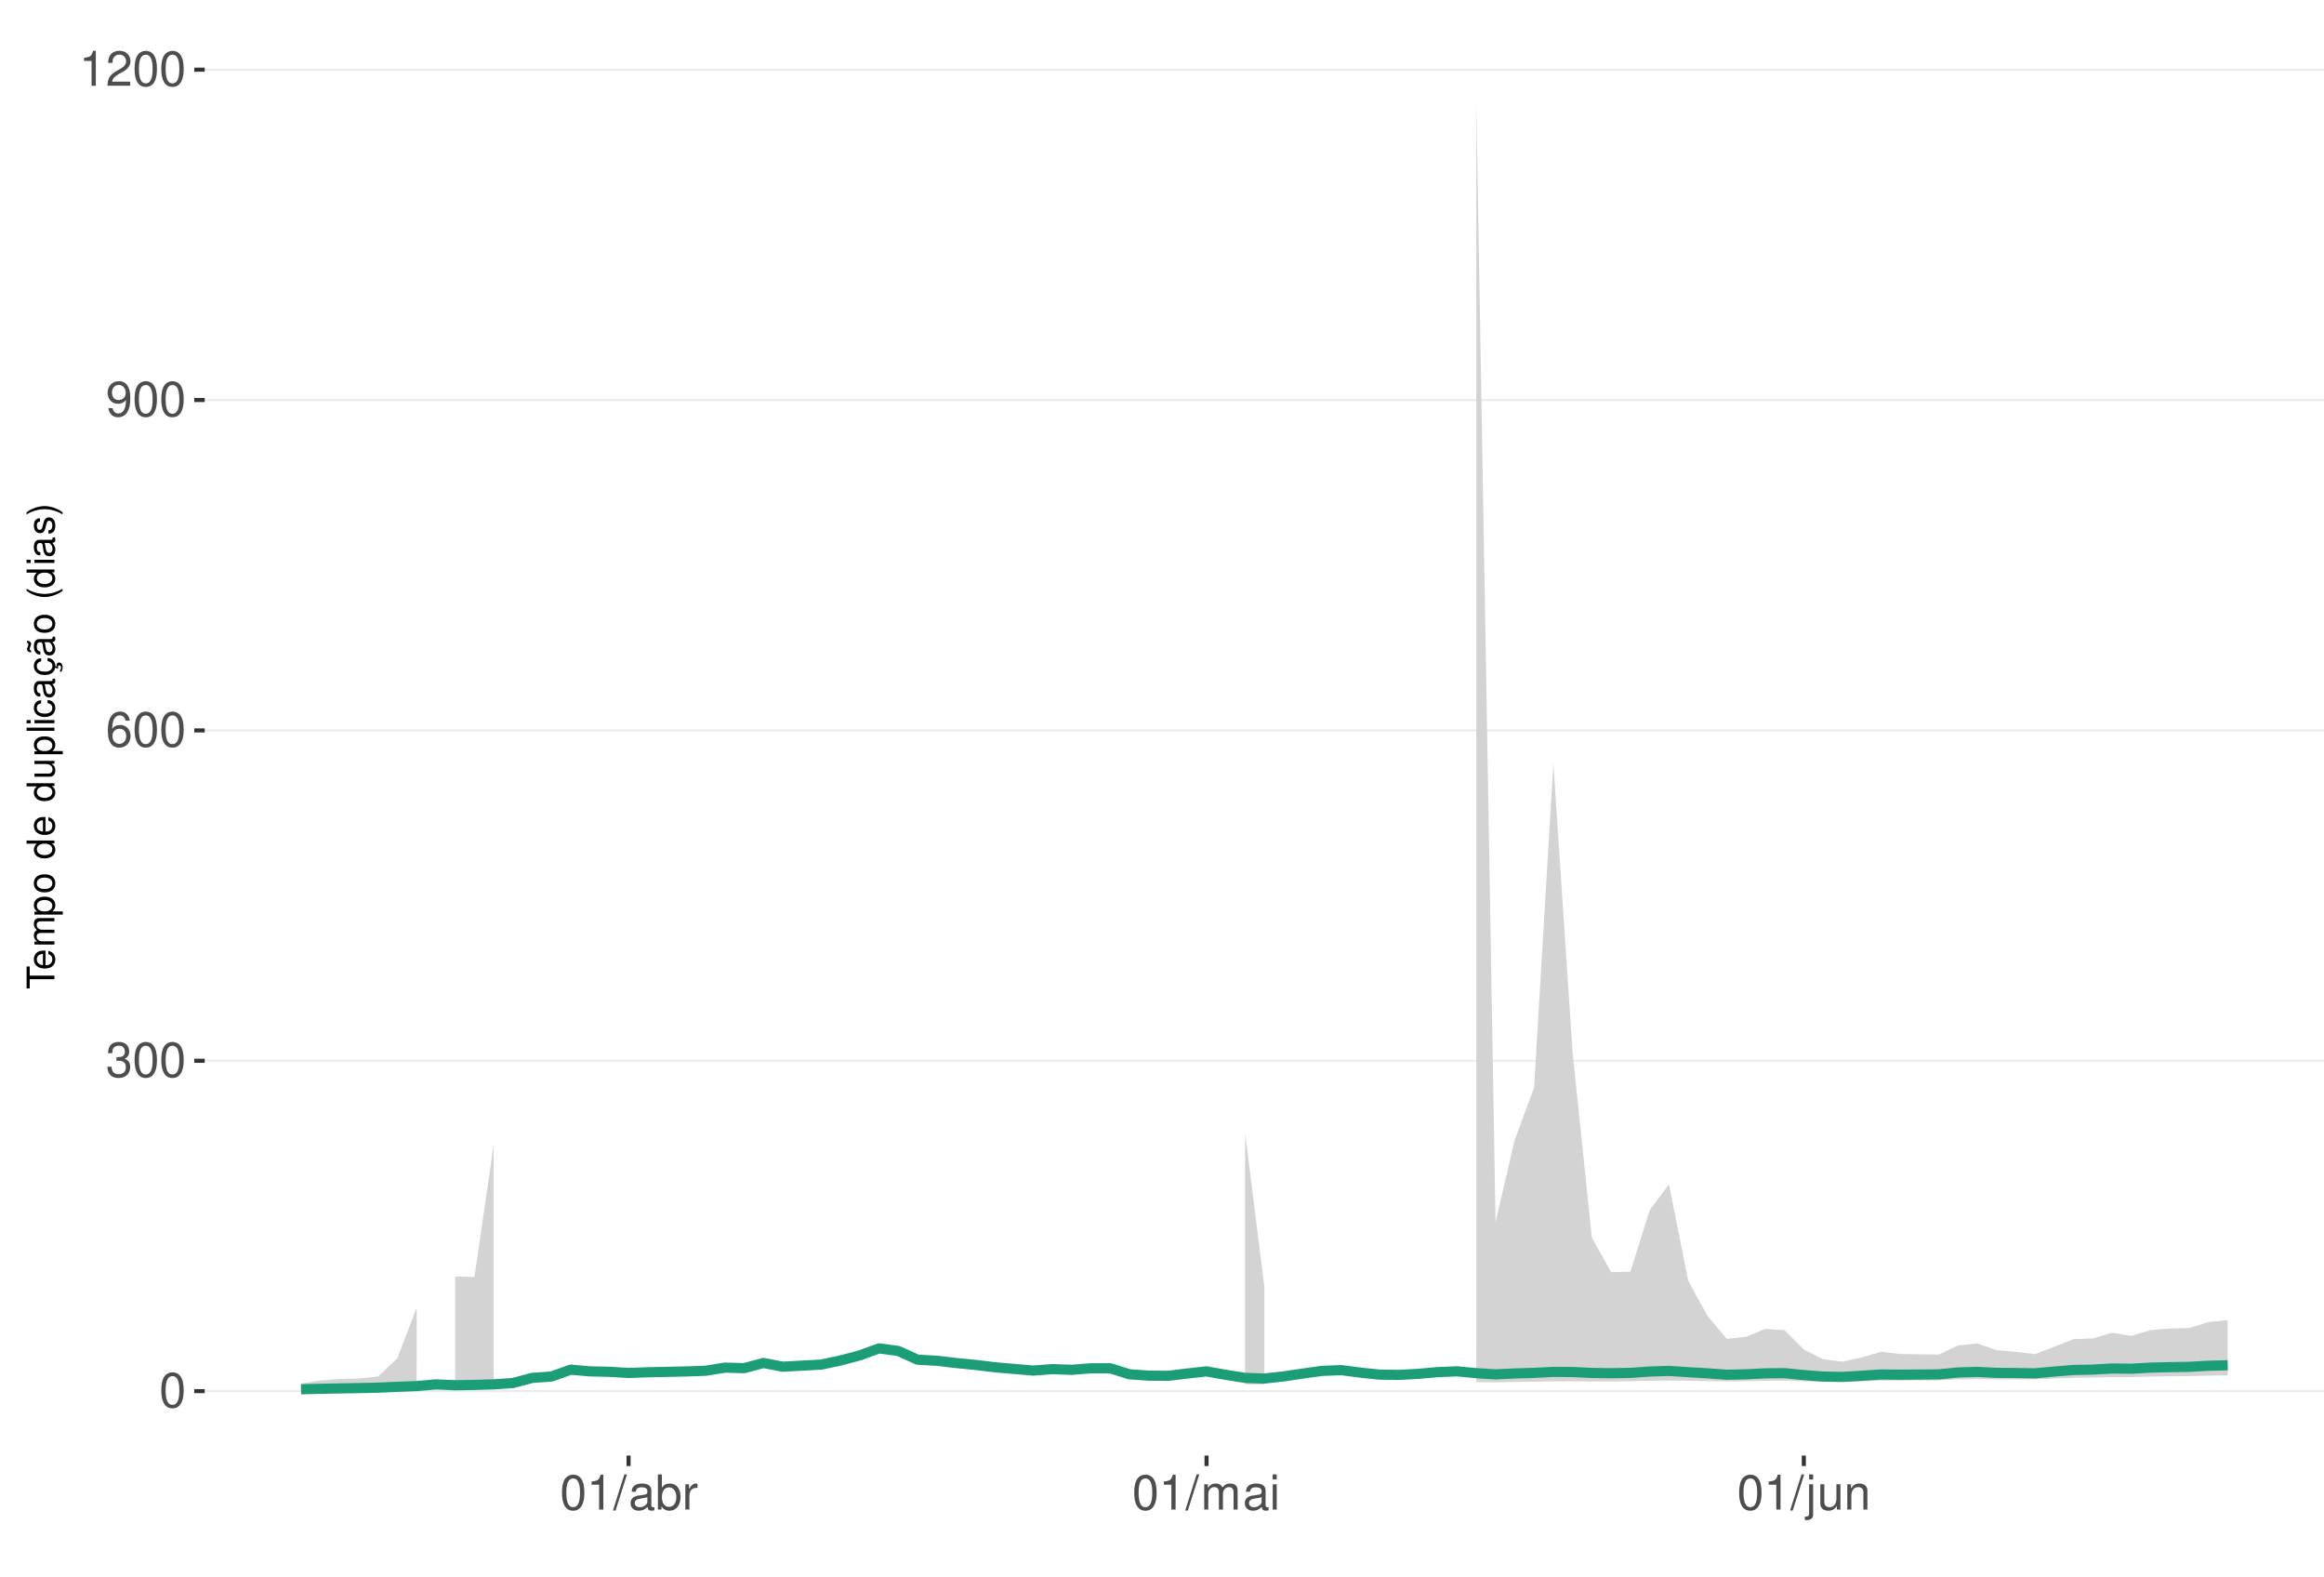
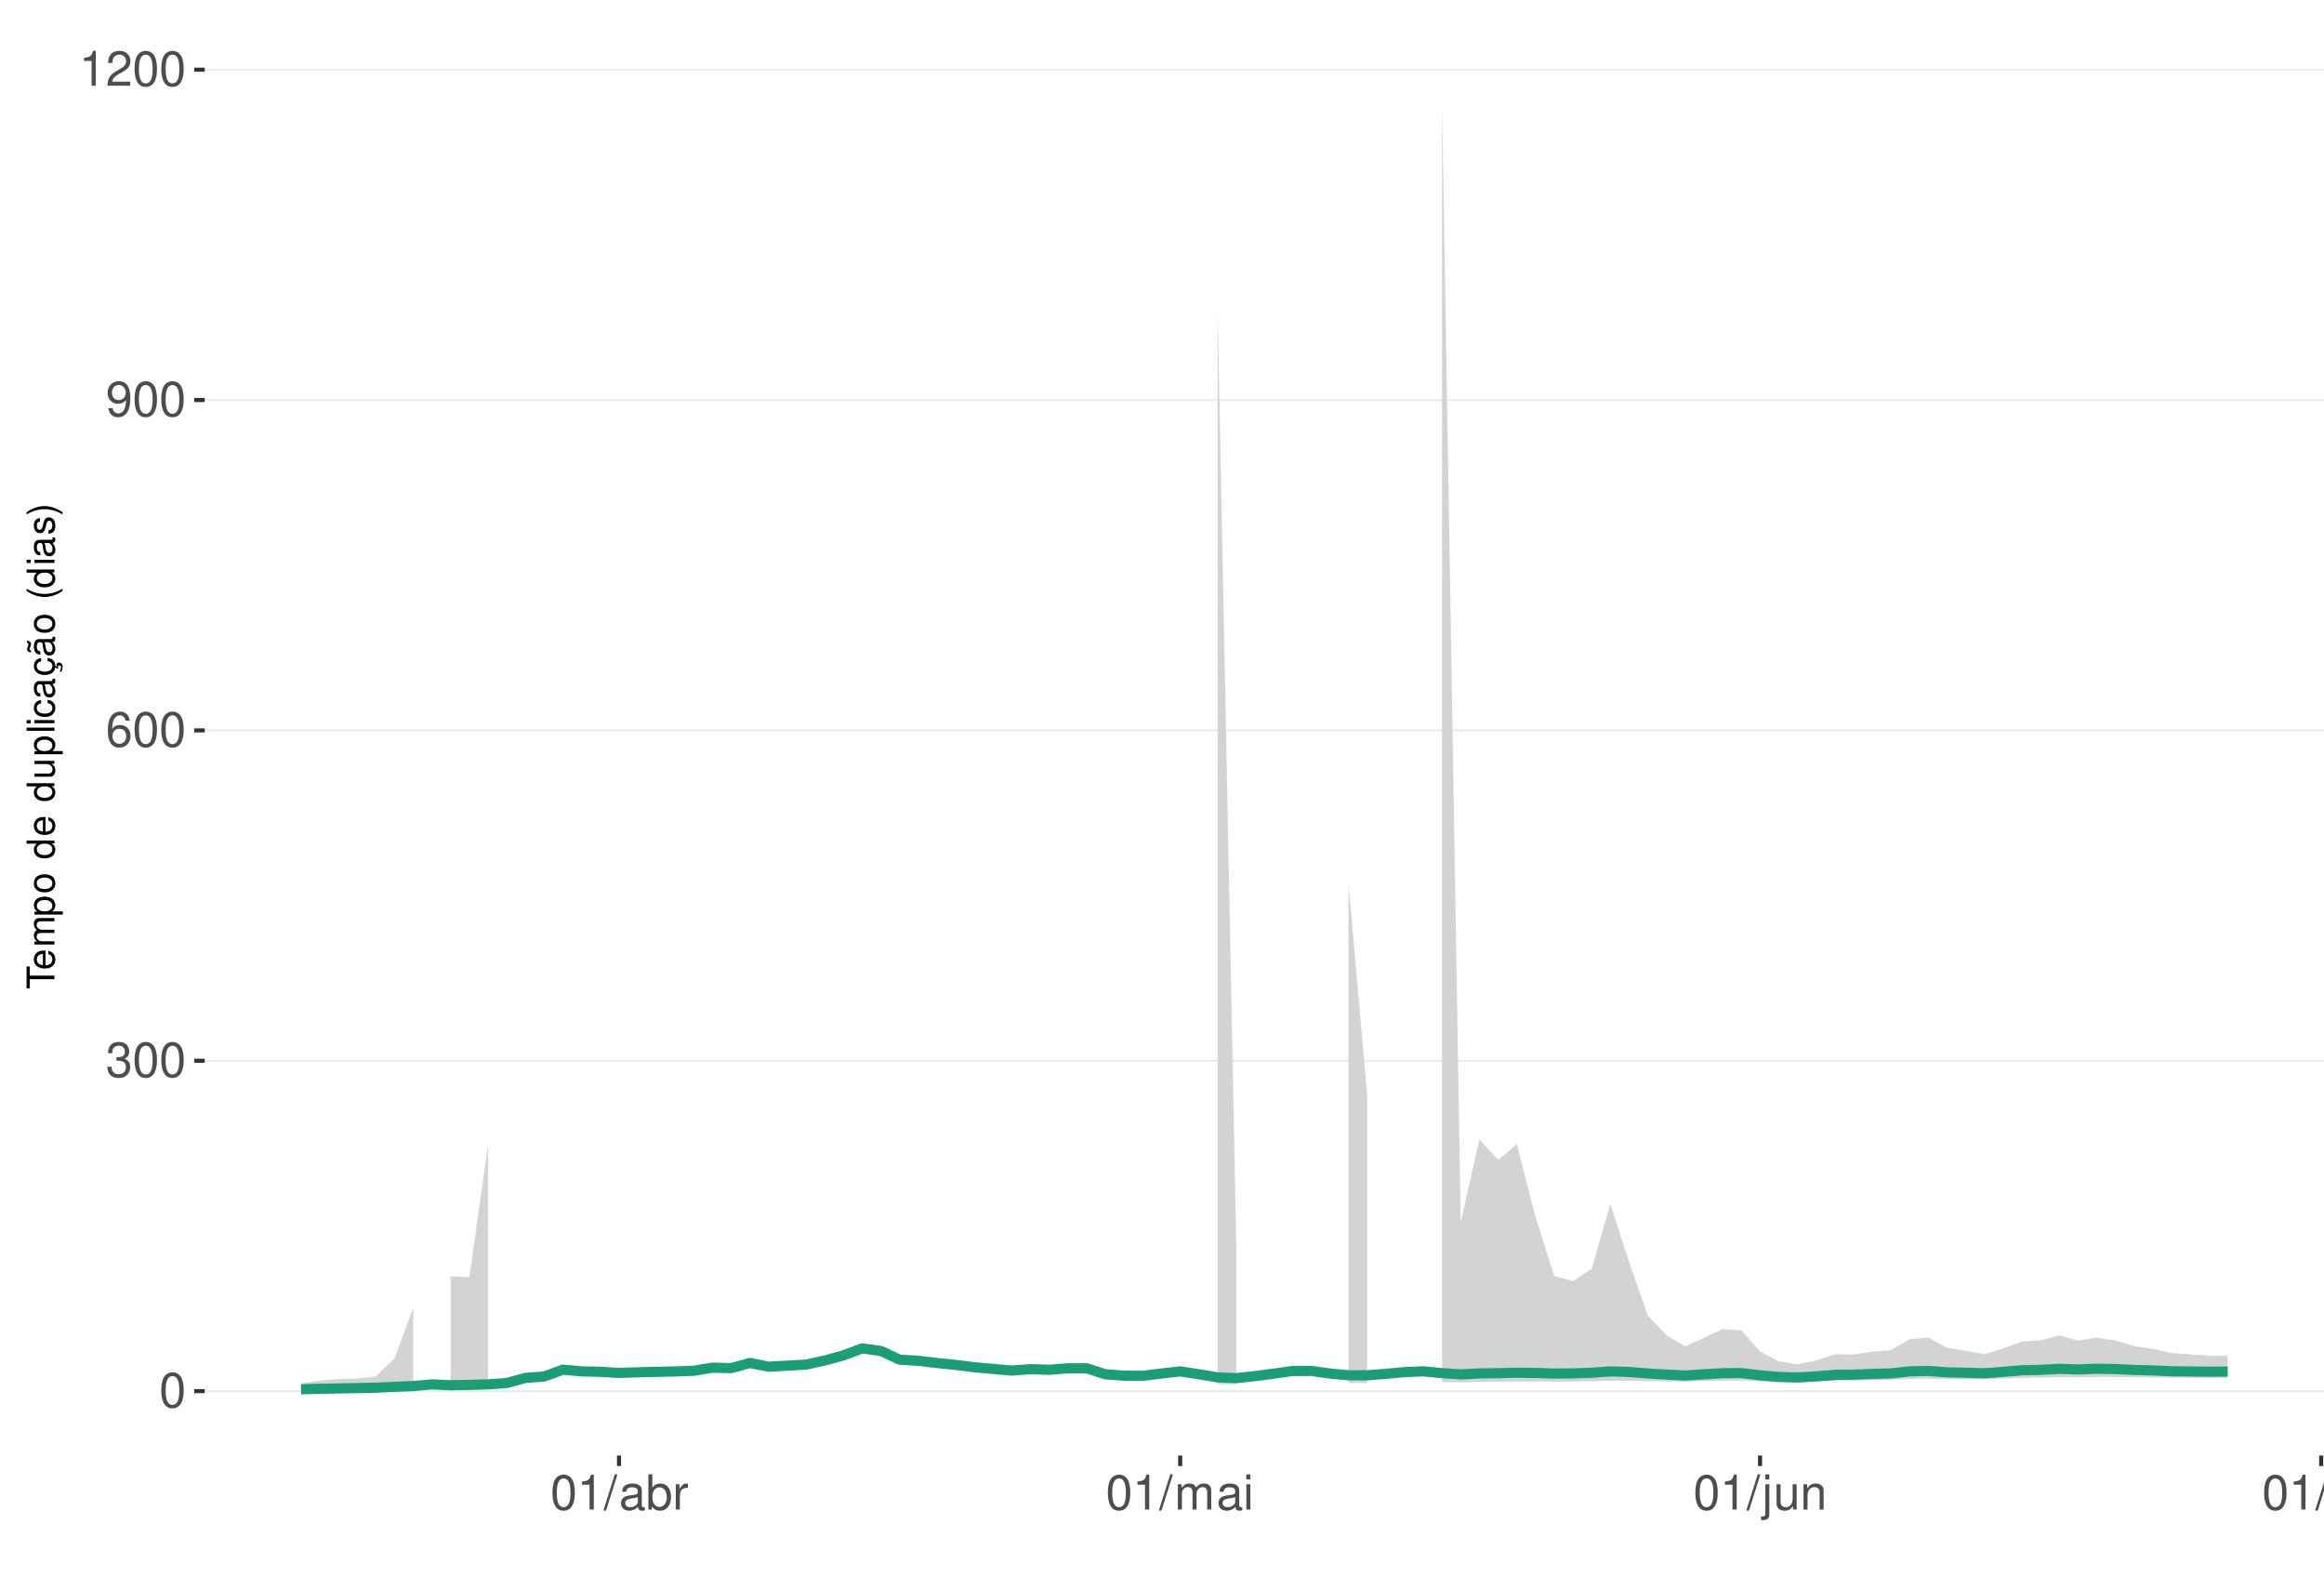
<svg xmlns="http://www.w3.org/2000/svg" xmlns:xlink="http://www.w3.org/1999/xlink" width="609pt" height="413pt" viewBox="0 0 609 413" version="1.1">
  <defs>
    <g>
      <symbol overflow="visible" id="glyph0-0">
        <path style="stroke:none;" d="" />
      </symbol>
      <symbol overflow="visible" id="glyph0-1">
        <path style="stroke:none;" d="M 3.484 -9.156 C 2.641 -9.156 1.891 -8.766 1.422 -8.156 C 0.828 -7.344 0.547 -6.125 0.547 -4.422 C 0.547 -1.344 1.562 0.297 3.484 0.297 C 5.375 0.297 6.422 -1.344 6.422 -4.359 C 6.422 -6.125 6.141 -7.312 5.547 -8.156 C 5.078 -8.781 4.328 -9.156 3.484 -9.156 Z M 3.484 -8.156 C 4.688 -8.156 5.281 -6.938 5.281 -4.453 C 5.281 -1.844 4.703 -0.625 3.453 -0.625 C 2.281 -0.625 1.688 -1.891 1.688 -4.422 C 1.688 -6.938 2.281 -8.156 3.484 -8.156 Z M 3.484 -8.156 " />
      </symbol>
      <symbol overflow="visible" id="glyph0-2">
        <path style="stroke:none;" d="M 2.797 -4.219 L 3.406 -4.219 C 4.625 -4.219 5.266 -3.641 5.266 -2.547 C 5.266 -1.391 4.562 -0.703 3.422 -0.703 C 2.188 -0.703 1.594 -1.312 1.516 -2.656 L 0.406 -2.656 C 0.453 -1.922 0.578 -1.438 0.797 -1.031 C 1.266 -0.156 2.141 0.297 3.359 0.297 C 5.219 0.297 6.406 -0.828 6.406 -2.562 C 6.406 -3.719 5.969 -4.359 4.891 -4.734 C 5.719 -5.078 6.141 -5.703 6.141 -6.625 C 6.141 -8.203 5.109 -9.156 3.406 -9.156 C 1.594 -9.156 0.625 -8.141 0.594 -6.203 L 1.703 -6.203 C 1.719 -6.766 1.766 -7.078 1.906 -7.359 C 2.172 -7.875 2.719 -8.172 3.422 -8.172 C 4.406 -8.172 5 -7.578 5 -6.594 C 5 -5.953 4.766 -5.562 4.281 -5.344 C 3.969 -5.219 3.562 -5.156 2.797 -5.156 Z M 2.797 -4.219 " />
      </symbol>
      <symbol overflow="visible" id="glyph0-3">
        <path style="stroke:none;" d="M 6.297 -6.766 C 6.094 -8.266 5.125 -9.156 3.766 -9.156 C 2.766 -9.156 1.891 -8.672 1.359 -7.844 C 0.781 -6.953 0.547 -5.828 0.547 -4.172 C 0.547 -2.625 0.766 -1.656 1.297 -0.844 C 1.781 -0.094 2.562 0.297 3.562 0.297 C 5.266 0.297 6.5 -0.984 6.5 -2.766 C 6.5 -4.453 5.359 -5.641 3.75 -5.641 C 2.859 -5.641 2.172 -5.312 1.688 -4.641 C 1.703 -6.906 2.406 -8.156 3.688 -8.156 C 4.469 -8.156 5.016 -7.656 5.188 -6.766 Z M 3.609 -4.656 C 4.688 -4.656 5.359 -3.891 5.359 -2.688 C 5.359 -1.531 4.594 -0.703 3.562 -0.703 C 2.531 -0.703 1.75 -1.562 1.75 -2.734 C 1.75 -3.875 2.5 -4.656 3.609 -4.656 Z M 3.609 -4.656 " />
      </symbol>
      <symbol overflow="visible" id="glyph0-4">
        <path style="stroke:none;" d="M 0.672 -2.094 C 0.891 -0.594 1.844 0.297 3.219 0.297 C 4.219 0.297 5.094 -0.188 5.625 -1.016 C 6.188 -1.906 6.438 -3.031 6.438 -4.688 C 6.438 -6.234 6.219 -7.203 5.688 -8.016 C 5.188 -8.766 4.406 -9.156 3.422 -9.156 C 1.703 -9.156 0.484 -7.875 0.484 -6.094 C 0.484 -4.422 1.625 -3.234 3.234 -3.234 C 4.094 -3.234 4.719 -3.531 5.297 -4.234 C 5.281 -1.953 4.562 -0.703 3.297 -0.703 C 2.5 -0.703 1.969 -1.203 1.781 -2.094 Z M 3.406 -8.172 C 4.438 -8.172 5.234 -7.297 5.234 -6.125 C 5.234 -5 4.469 -4.219 3.359 -4.219 C 2.297 -4.219 1.625 -4.969 1.625 -6.188 C 1.625 -7.344 2.359 -8.172 3.406 -8.172 Z M 3.406 -8.172 " />
      </symbol>
      <symbol overflow="visible" id="glyph0-5">
        <path style="stroke:none;" d="M 3.281 -6.516 L 3.281 0 L 4.391 0 L 4.391 -9.156 L 3.656 -9.156 C 3.266 -7.75 3.016 -7.562 1.297 -7.328 L 1.297 -6.516 Z M 3.281 -6.516 " />
      </symbol>
      <symbol overflow="visible" id="glyph0-6">
        <path style="stroke:none;" d="M 6.406 -1.094 L 1.688 -1.094 C 1.797 -1.859 2.203 -2.344 3.297 -3.016 L 4.562 -3.719 C 5.828 -4.422 6.469 -5.359 6.469 -6.484 C 6.469 -7.234 6.156 -7.953 5.625 -8.438 C 5.094 -8.922 4.438 -9.156 3.594 -9.156 C 2.453 -9.156 1.609 -8.75 1.109 -7.953 C 0.797 -7.484 0.656 -6.906 0.625 -5.984 L 1.75 -5.984 C 1.781 -6.609 1.859 -6.969 2.016 -7.281 C 2.297 -7.828 2.891 -8.172 3.562 -8.172 C 4.562 -8.172 5.328 -7.438 5.328 -6.453 C 5.328 -5.719 4.906 -5.094 4.109 -4.625 L 2.953 -3.953 C 1.078 -2.875 0.531 -2.016 0.438 -0.016 L 6.406 -0.016 Z M 6.406 -1.094 " />
      </symbol>
      <symbol overflow="visible" id="glyph0-7">
        <path style="stroke:none;" d="M 2.891 -9.219 L -0.094 0.25 L 0.594 0.25 L 3.594 -9.219 Z M 2.891 -9.219 " />
      </symbol>
      <symbol overflow="visible" id="glyph0-8">
        <path style="stroke:none;" d="M 6.766 -0.625 C 6.656 -0.594 6.609 -0.594 6.547 -0.594 C 6.172 -0.594 5.969 -0.781 5.969 -1.109 L 5.969 -5.016 C 5.969 -6.188 5.109 -6.828 3.484 -6.828 C 2.5 -6.828 1.734 -6.547 1.281 -6.047 C 0.969 -5.703 0.844 -5.328 0.828 -4.672 L 1.891 -4.672 C 1.969 -5.484 2.453 -5.844 3.438 -5.844 C 4.406 -5.844 4.922 -5.5 4.922 -4.859 L 4.922 -4.578 C 4.906 -4.125 4.688 -3.969 3.828 -3.844 C 2.328 -3.656 2.094 -3.609 1.703 -3.438 C 0.922 -3.109 0.531 -2.531 0.531 -1.672 C 0.531 -0.469 1.359 0.297 2.703 0.297 C 3.547 0.297 4.219 0 4.969 -0.688 C 5.031 0 5.359 0.297 6.047 0.297 C 6.281 0.297 6.422 0.266 6.766 0.172 Z M 4.922 -2.094 C 4.922 -1.734 4.828 -1.516 4.5 -1.234 C 4.078 -0.828 3.562 -0.625 2.938 -0.625 C 2.109 -0.625 1.625 -1.031 1.625 -1.703 C 1.625 -2.391 2.094 -2.75 3.234 -2.906 C 4.359 -3.062 4.562 -3.109 4.922 -3.281 Z M 4.922 -2.094 " />
      </symbol>
      <symbol overflow="visible" id="glyph0-9">
        <path style="stroke:none;" d="M 0.688 -9.219 L 0.688 0 L 1.625 0 L 1.625 -0.844 C 2.141 -0.078 2.812 0.297 3.734 0.297 C 5.484 0.297 6.625 -1.141 6.625 -3.344 C 6.625 -5.5 5.547 -6.828 3.781 -6.828 C 2.875 -6.828 2.234 -6.484 1.734 -5.734 L 1.734 -9.219 Z M 3.578 -5.828 C 4.766 -5.828 5.516 -4.812 5.516 -3.234 C 5.516 -1.719 4.734 -0.703 3.578 -0.703 C 2.453 -0.703 1.734 -1.703 1.734 -3.266 C 1.734 -4.828 2.453 -5.828 3.578 -5.828 Z M 3.578 -5.828 " />
      </symbol>
      <symbol overflow="visible" id="glyph0-10">
        <path style="stroke:none;" d="M 0.875 -6.625 L 0.875 0 L 1.938 0 L 1.938 -3.438 C 1.953 -5.031 2.609 -5.75 4.062 -5.703 L 4.062 -6.781 C 3.891 -6.812 3.781 -6.828 3.656 -6.828 C 2.969 -6.828 2.453 -6.422 1.844 -5.422 L 1.844 -6.625 Z M 0.875 -6.625 " />
      </symbol>
      <symbol overflow="visible" id="glyph0-11">
        <path style="stroke:none;" d="M 0.891 -6.625 L 0.891 0 L 1.953 0 L 1.953 -4.156 C 1.953 -5.125 2.641 -5.891 3.5 -5.891 C 4.297 -5.891 4.734 -5.422 4.734 -4.562 L 4.734 0 L 5.797 0 L 5.797 -4.156 C 5.797 -5.125 6.5 -5.891 7.359 -5.891 C 8.125 -5.891 8.578 -5.406 8.578 -4.562 L 8.578 0 L 9.641 0 L 9.641 -4.969 C 9.641 -6.156 8.953 -6.828 7.719 -6.828 C 6.828 -6.828 6.297 -6.562 5.688 -5.812 C 5.297 -6.516 4.766 -6.828 3.891 -6.828 C 3.016 -6.828 2.422 -6.5 1.859 -5.688 L 1.859 -6.625 Z M 0.891 -6.625 " />
      </symbol>
      <symbol overflow="visible" id="glyph0-12">
        <path style="stroke:none;" d="M 1.891 -6.625 L 0.844 -6.625 L 0.844 0 L 1.891 0 Z M 1.891 -9.219 L 0.828 -9.219 L 0.828 -7.891 L 1.891 -7.891 Z M 1.891 -9.219 " />
      </symbol>
      <symbol overflow="visible" id="glyph0-13">
        <path style="stroke:none;" d="M 0.891 -6.625 L 0.891 0.969 C 0.891 1.625 0.688 1.828 0.031 1.828 C -0.047 1.828 -0.094 1.828 -0.234 1.828 L -0.234 2.719 C -0.094 2.75 -0.031 2.766 0.125 2.766 C 1.312 2.766 1.938 2.297 1.938 1.375 L 1.938 -6.625 Z M 1.938 -9.219 L 0.891 -9.219 L 0.891 -7.891 L 1.938 -7.891 Z M 1.938 -9.219 " />
      </symbol>
      <symbol overflow="visible" id="glyph0-14">
        <path style="stroke:none;" d="M 6.094 0 L 6.094 -6.625 L 5.047 -6.625 L 5.047 -2.875 C 5.047 -1.516 4.344 -0.625 3.234 -0.625 C 2.406 -0.625 1.875 -1.141 1.875 -1.938 L 1.875 -6.625 L 0.828 -6.625 L 0.828 -1.516 C 0.828 -0.422 1.641 0.297 2.938 0.297 C 3.906 0.297 4.531 -0.047 5.156 -0.922 L 5.156 0 Z M 6.094 0 " />
      </symbol>
      <symbol overflow="visible" id="glyph0-15">
        <path style="stroke:none;" d="M 0.891 -6.625 L 0.891 0 L 1.953 0 L 1.953 -3.656 C 1.953 -5.016 2.656 -5.891 3.75 -5.891 C 4.578 -5.891 5.109 -5.391 5.109 -4.594 L 5.109 0 L 6.156 0 L 6.156 -5.016 C 6.156 -6.109 5.344 -6.828 4.062 -6.828 C 3.078 -6.828 2.438 -6.438 1.859 -5.516 L 1.859 -6.625 Z M 0.891 -6.625 " />
+       </symbol>
+       <symbol overflow="visible" id="glyph0-16">
+         <path style="stroke:none;" d="M 1.922 -9.219 L 0.859 -9.219 L 0.859 0 L 1.922 0 Z M 1.922 -9.219 " />
      </symbol>
      <symbol overflow="visible" id="glyph1-0">
        <path style="stroke:none;" d="" />
      </symbol>
      <symbol overflow="visible" id="glyph1-1">
        <path style="stroke:none;" d="M -6.469 -3.547 L -6.469 -5.938 L -7.297 -5.938 L -7.297 -0.203 L -6.469 -0.203 L -6.469 -2.609 L 0 -2.609 L 0 -3.547 Z M -6.469 -3.547 " />
      </symbol>
      <symbol overflow="visible" id="glyph1-2">
        <path style="stroke:none;" d="M -2.344 -5.125 C -3.141 -5.125 -3.625 -5.062 -4.016 -4.922 C -4.875 -4.578 -5.391 -3.781 -5.391 -2.797 C -5.391 -1.344 -4.281 -0.406 -2.547 -0.406 C -0.812 -0.406 0.234 -1.297 0.234 -2.781 C 0.234 -3.984 -0.453 -4.812 -1.594 -5.016 L -1.594 -4.188 C -0.906 -3.953 -0.547 -3.484 -0.547 -2.812 C -0.547 -2.281 -0.781 -1.828 -1.219 -1.547 C -1.516 -1.344 -1.812 -1.281 -2.344 -1.266 Z M -3.016 -1.297 C -3.984 -1.359 -4.625 -1.953 -4.625 -2.797 C -4.625 -3.641 -3.953 -4.234 -3.016 -4.234 Z M -3.016 -1.297 " />
      </symbol>
      <symbol overflow="visible" id="glyph1-3">
        <path style="stroke:none;" d="M -5.234 -0.703 L 0 -0.703 L 0 -1.547 L -3.297 -1.547 C -4.047 -1.547 -4.656 -2.094 -4.656 -2.766 C -4.656 -3.391 -4.281 -3.734 -3.609 -3.734 L 0 -3.734 L 0 -4.578 L -3.297 -4.578 C -4.047 -4.578 -4.656 -5.125 -4.656 -5.812 C -4.656 -6.422 -4.266 -6.781 -3.609 -6.781 L 0 -6.781 L 0 -7.625 L -3.938 -7.625 C -4.875 -7.625 -5.391 -7.078 -5.391 -6.094 C -5.391 -5.406 -5.188 -4.984 -4.594 -4.484 C -5.156 -4.188 -5.391 -3.766 -5.391 -3.078 C -5.391 -2.375 -5.125 -1.906 -4.5 -1.469 L -5.234 -1.469 Z M -5.234 -0.703 " />
      </symbol>
      <symbol overflow="visible" id="glyph1-4">
        <path style="stroke:none;" d="M 2.188 -0.547 L 2.188 -1.375 L -0.547 -1.375 C -0.016 -1.812 0.234 -2.312 0.234 -2.984 C 0.234 -4.344 -0.859 -5.234 -2.531 -5.234 C -4.297 -5.234 -5.391 -4.375 -5.391 -2.984 C -5.391 -2.266 -5.062 -1.703 -4.453 -1.312 L -5.234 -1.312 L -5.234 -0.547 Z M -4.609 -2.844 C -4.609 -3.766 -3.797 -4.359 -2.547 -4.359 C -1.359 -4.359 -0.547 -3.75 -0.547 -2.844 C -0.547 -1.953 -1.344 -1.375 -2.578 -1.375 C -3.812 -1.375 -4.609 -1.953 -4.609 -2.844 Z M -4.609 -2.844 " />
      </symbol>
      <symbol overflow="visible" id="glyph1-5">
        <path style="stroke:none;" d="M -5.391 -2.719 C -5.391 -1.234 -4.344 -0.359 -2.578 -0.359 C -0.812 -0.359 0.234 -1.234 0.234 -2.734 C 0.234 -4.203 -0.812 -5.094 -2.547 -5.094 C -4.359 -5.094 -5.391 -4.234 -5.391 -2.719 Z M -4.625 -2.734 C -4.625 -3.672 -3.844 -4.234 -2.547 -4.234 C -1.312 -4.234 -0.547 -3.656 -0.547 -2.734 C -0.547 -1.797 -1.312 -1.234 -2.578 -1.234 C -3.844 -1.234 -4.625 -1.797 -4.625 -2.734 Z M -4.625 -2.734 " />
      </symbol>
      <symbol overflow="visible" id="glyph1-6">
        <path style="stroke:none;" d="" />
      </symbol>
      <symbol overflow="visible" id="glyph1-7">
        <path style="stroke:none;" d="M -7.297 -4.953 L -7.297 -4.125 L -4.578 -4.125 C -5.109 -3.766 -5.391 -3.203 -5.391 -2.516 C -5.391 -1.156 -4.297 -0.266 -2.625 -0.266 C -0.859 -0.266 0.234 -1.125 0.234 -2.547 C 0.234 -3.266 -0.047 -3.766 -0.688 -4.203 L 0 -4.203 L 0 -4.953 Z M -4.609 -2.656 C -4.609 -3.547 -3.812 -4.125 -2.562 -4.125 C -1.344 -4.125 -0.547 -3.547 -0.547 -2.656 C -0.547 -1.734 -1.359 -1.125 -2.578 -1.125 C -3.797 -1.125 -4.609 -1.734 -4.609 -2.656 Z M -4.609 -2.656 " />
      </symbol>
      <symbol overflow="visible" id="glyph1-8">
        <path style="stroke:none;" d="M 0 -4.812 L -5.234 -4.812 L -5.234 -3.984 L -2.266 -3.984 C -1.203 -3.984 -0.5 -3.438 -0.5 -2.562 C -0.5 -1.906 -0.906 -1.484 -1.531 -1.484 L -5.234 -1.484 L -5.234 -0.656 L -1.203 -0.656 C -0.328 -0.656 0.234 -1.297 0.234 -2.312 C 0.234 -3.094 -0.047 -3.578 -0.734 -4.062 L 0 -4.062 Z M 0 -4.812 " />
      </symbol>
      <symbol overflow="visible" id="glyph1-9">
        <path style="stroke:none;" d="M -7.297 -1.516 L -7.297 -0.688 L 0 -0.688 L 0 -1.516 Z M -7.297 -1.516 " />
      </symbol>
      <symbol overflow="visible" id="glyph1-10">
        <path style="stroke:none;" d="M -5.234 -1.5 L -5.234 -0.672 L 0 -0.672 L 0 -1.5 Z M -7.297 -1.5 L -7.297 -0.656 L -6.234 -0.656 L -6.234 -1.5 Z M -7.297 -1.5 " />
      </symbol>
      <symbol overflow="visible" id="glyph1-11">
        <path style="stroke:none;" d="M -3.484 -4.703 C -3.984 -4.672 -4.312 -4.562 -4.609 -4.359 C -5.094 -4 -5.391 -3.375 -5.391 -2.641 C -5.391 -1.219 -4.266 -0.312 -2.531 -0.312 C -0.844 -0.312 0.234 -1.203 0.234 -2.625 C 0.234 -3.875 -0.516 -4.672 -1.797 -4.766 L -1.797 -3.938 C -0.953 -3.797 -0.547 -3.359 -0.547 -2.656 C -0.547 -1.734 -1.297 -1.188 -2.531 -1.188 C -3.844 -1.188 -4.625 -1.719 -4.625 -2.625 C -4.625 -3.328 -4.203 -3.766 -3.484 -3.875 Z M -3.484 -4.703 " />
      </symbol>
      <symbol overflow="visible" id="glyph1-12">
        <path style="stroke:none;" d="M -0.484 -5.344 C -0.469 -5.266 -0.469 -5.219 -0.469 -5.172 C -0.469 -4.875 -0.625 -4.719 -0.875 -4.719 L -3.953 -4.719 C -4.891 -4.719 -5.391 -4.047 -5.391 -2.75 C -5.391 -1.984 -5.172 -1.375 -4.781 -1.016 C -4.516 -0.766 -4.203 -0.672 -3.688 -0.656 L -3.688 -1.484 C -4.328 -1.562 -4.625 -1.938 -4.625 -2.719 C -4.625 -3.484 -4.344 -3.891 -3.844 -3.891 L -3.625 -3.891 C -3.266 -3.875 -3.125 -3.703 -3.047 -3.016 C -2.891 -1.844 -2.844 -1.656 -2.719 -1.344 C -2.453 -0.734 -2 -0.422 -1.312 -0.422 C -0.375 -0.422 0.234 -1.078 0.234 -2.141 C 0.234 -2.797 0 -3.328 -0.547 -3.922 C 0 -3.984 0.234 -4.234 0.234 -4.781 C 0.234 -4.953 0.203 -5.062 0.141 -5.344 Z M -1.656 -3.891 C -1.375 -3.891 -1.203 -3.812 -0.969 -3.562 C -0.656 -3.219 -0.5 -2.812 -0.5 -2.312 C -0.5 -1.672 -0.812 -1.297 -1.344 -1.297 C -1.891 -1.297 -2.172 -1.656 -2.297 -2.547 C -2.422 -3.438 -2.453 -3.609 -2.594 -3.891 Z M -1.656 -3.891 " />
      </symbol>
      <symbol overflow="visible" id="glyph1-13">
        <path style="stroke:none;" d="M 0.234 -2.641 C 0.234 -3.875 -0.547 -4.703 -1.797 -4.766 L -1.797 -3.938 C -0.953 -3.797 -0.531 -3.359 -0.531 -2.656 C -0.531 -1.734 -1.281 -1.188 -2.516 -1.188 C -3.844 -1.188 -4.625 -1.719 -4.625 -2.625 C -4.625 -3.328 -4.203 -3.766 -3.484 -3.875 L -3.484 -4.703 C -3.984 -4.672 -4.312 -4.562 -4.609 -4.359 C -5.094 -4 -5.391 -3.375 -5.391 -2.641 C -5.391 -1.219 -4.266 -0.312 -2.531 -0.312 C -1.469 -0.312 -0.625 -0.672 -0.156 -1.312 C 0.047 -1.594 0.125 -1.812 0.203 -2.25 L 0.922 -1.938 L 0.984 -2.062 C 0.938 -2.188 0.906 -2.25 0.906 -2.375 C 0.906 -2.656 1.047 -2.828 1.281 -2.828 C 1.547 -2.828 1.734 -2.594 1.734 -2.297 C 1.734 -2.031 1.672 -1.844 1.438 -1.406 L 1.406 -1.312 L 1.812 -1.094 C 2.078 -1.75 2.141 -1.953 2.141 -2.344 C 2.141 -3.109 1.781 -3.578 1.203 -3.578 C 0.781 -3.578 0.547 -3.297 0.547 -2.797 C 0.547 -2.703 0.547 -2.641 0.562 -2.516 Z M 0.234 -2.641 " />
      </symbol>
      <symbol overflow="visible" id="glyph1-14">
        <path style="stroke:none;" d="M -0.484 -5.344 C -0.469 -5.266 -0.469 -5.219 -0.469 -5.172 C -0.469 -4.875 -0.625 -4.719 -0.875 -4.719 L -3.953 -4.719 C -4.891 -4.719 -5.391 -4.047 -5.391 -2.75 C -5.391 -1.984 -5.172 -1.375 -4.781 -1.016 C -4.516 -0.766 -4.203 -0.672 -3.688 -0.656 L -3.688 -1.484 C -4.328 -1.562 -4.625 -1.938 -4.625 -2.719 C -4.625 -3.484 -4.344 -3.891 -3.844 -3.891 L -3.625 -3.891 C -3.266 -3.875 -3.125 -3.703 -3.047 -3.016 C -2.891 -1.844 -2.844 -1.656 -2.719 -1.344 C -2.453 -0.734 -2 -0.422 -1.312 -0.422 C -0.375 -0.422 0.234 -1.078 0.234 -2.141 C 0.234 -2.797 0 -3.328 -0.547 -3.922 C 0 -3.984 0.234 -4.234 0.234 -4.781 C 0.234 -4.953 0.203 -5.062 0.141 -5.344 Z M -1.656 -3.891 C -1.375 -3.891 -1.203 -3.812 -0.969 -3.562 C -0.656 -3.219 -0.5 -2.812 -0.5 -2.312 C -0.5 -1.672 -0.812 -1.297 -1.344 -1.297 C -1.891 -1.297 -2.172 -1.656 -2.297 -2.547 C -2.422 -3.438 -2.453 -3.609 -2.594 -3.891 Z M -7.172 -3.75 C -6.922 -3.672 -6.812 -3.547 -6.812 -3.375 C -6.812 -3.25 -6.875 -2.984 -6.984 -2.734 C -7.156 -2.312 -7.172 -2.25 -7.172 -2.047 C -7.172 -1.594 -6.797 -1.297 -6.141 -1.188 L -6.141 -1.766 C -6.375 -1.812 -6.5 -1.938 -6.5 -2.094 C -6.5 -2.203 -6.469 -2.344 -6.375 -2.578 C -6.156 -3.156 -6.125 -3.234 -6.125 -3.438 C -6.125 -3.922 -6.484 -4.219 -7.172 -4.312 Z M -7.172 -3.75 " />
      </symbol>
      <symbol overflow="visible" id="glyph1-15">
        <path style="stroke:none;" d="M -7.297 -2.359 C -5.984 -1.359 -4.156 -0.734 -2.594 -0.734 C -1.016 -0.734 0.812 -1.359 2.125 -2.359 L 2.125 -2.906 C 0.688 -2.031 -0.984 -1.547 -2.594 -1.547 C -4.188 -1.547 -5.875 -2.031 -7.297 -2.906 Z M -7.297 -2.359 " />
      </symbol>
      <symbol overflow="visible" id="glyph1-16">
        <path style="stroke:none;" d="M -3.781 -4.375 C -4.812 -4.375 -5.391 -3.688 -5.391 -2.484 C -5.391 -1.266 -4.766 -0.469 -3.797 -0.469 C -2.969 -0.469 -2.578 -0.891 -2.281 -2.125 L -2.094 -2.906 C -1.953 -3.484 -1.734 -3.719 -1.375 -3.719 C -0.875 -3.719 -0.547 -3.234 -0.547 -2.5 C -0.547 -2.047 -0.672 -1.672 -0.891 -1.453 C -1.047 -1.328 -1.188 -1.266 -1.562 -1.219 L -1.562 -0.344 C -0.344 -0.375 0.234 -1.062 0.234 -2.438 C 0.234 -3.75 -0.422 -4.594 -1.438 -4.594 C -2.203 -4.594 -2.641 -4.156 -2.891 -3.109 L -3.078 -2.312 C -3.234 -1.625 -3.453 -1.344 -3.828 -1.344 C -4.312 -1.344 -4.625 -1.766 -4.625 -2.453 C -4.625 -3.125 -4.328 -3.484 -3.781 -3.5 Z M -3.781 -4.375 " />
      </symbol>
      <symbol overflow="visible" id="glyph1-17">
        <path style="stroke:none;" d="M 2.125 -0.938 C 0.812 -1.938 -1.016 -2.562 -2.578 -2.562 C -4.156 -2.562 -5.984 -1.938 -7.297 -0.938 L -7.297 -0.375 C -5.859 -1.266 -4.188 -1.75 -2.578 -1.75 C -0.984 -1.75 0.703 -1.266 2.125 -0.375 Z M 2.125 -0.938 " />
      </symbol>
    </g>
    <clipPath id="clip1">
      <path d="M 53.645 9.961 L 609 9.961 L 609 381.328 L 53.645 381.328 Z M 53.645 9.961 " />
    </clipPath>
    <clipPath id="clip2">
      <path d="M 53.645 364 L 609 364 L 609 365 L 53.645 365 Z M 53.645 364 " />
    </clipPath>
    <clipPath id="clip3">
      <path d="M 53.645 277 L 609 277 L 609 279 L 53.645 279 Z M 53.645 277 " />
    </clipPath>
    <clipPath id="clip4">
      <path d="M 53.645 191 L 609 191 L 609 192 L 53.645 192 Z M 53.645 191 " />
    </clipPath>
    <clipPath id="clip5">
      <path d="M 53.645 104 L 609 104 L 609 106 L 53.645 106 Z M 53.645 104 " />
    </clipPath>
    <clipPath id="clip6">
      <path d="M 53.645 17 L 609 17 L 609 19 L 53.645 19 Z M 53.645 17 " />
    </clipPath>
  </defs>
  <g id="surface89">
    <rect x="0" y="0" width="609" height="413" style="fill:rgb(100%,100%,100%);fill-opacity:1;stroke:none;" />
    <rect x="0" y="0" width="609" height="413" style="fill:rgb(100%,100%,100%);fill-opacity:1;stroke:none;" />
    <path style="fill:none;stroke-width:1.067;stroke-linecap:round;stroke-linejoin:round;stroke:rgb(100%,100%,100%);stroke-opacity:1;stroke-miterlimit:10;" d="M 0 413 L 609 413 L 609 0 L 0 0 Z M 0 413 " />
    <g clip-path="url(#clip1)" clip-rule="nonzero">
      <path style=" stroke:none;fill-rule:nonzero;fill:rgb(100%,100%,100%);fill-opacity:1;" d="M 53.645 381.328 L 609 381.328 L 609 9.961 L 53.645 9.961 Z M 53.645 381.328 " />
    </g>
    <g clip-path="url(#clip2)" clip-rule="nonzero">
      <path style="fill:none;stroke-width:0.533;stroke-linecap:butt;stroke-linejoin:round;stroke:rgb(92.157%,92.157%,92.157%);stroke-opacity:1;stroke-miterlimit:10;" d="M 53.645 364.449 L 609 364.449 " />
    </g>
    <g clip-path="url(#clip3)" clip-rule="nonzero">
      <path style="fill:none;stroke-width:0.533;stroke-linecap:butt;stroke-linejoin:round;stroke:rgb(92.157%,92.157%,92.157%);stroke-opacity:1;stroke-miterlimit:10;" d="M 53.645 277.898 L 609 277.898 " />
    </g>
    <g clip-path="url(#clip4)" clip-rule="nonzero">
      <path style="fill:none;stroke-width:0.533;stroke-linecap:butt;stroke-linejoin:round;stroke:rgb(92.157%,92.157%,92.157%);stroke-opacity:1;stroke-miterlimit:10;" d="M 53.645 191.352 L 609 191.352 " />
    </g>
    <g clip-path="url(#clip5)" clip-rule="nonzero">
      <path style="fill:none;stroke-width:0.533;stroke-linecap:butt;stroke-linejoin:round;stroke:rgb(92.157%,92.157%,92.157%);stroke-opacity:1;stroke-miterlimit:10;" d="M 53.645 104.801 L 609 104.801 " />
    </g>
    <g clip-path="url(#clip6)" clip-rule="nonzero">
      <path style="fill:none;stroke-width:0.533;stroke-linecap:butt;stroke-linejoin:round;stroke:rgb(92.157%,92.157%,92.157%);stroke-opacity:1;stroke-miterlimit:10;" d="M 53.645 18.254 L 609 18.254 " />
    </g>
-     <path style=" stroke:none;fill-rule:nonzero;fill:rgb(82.745%,82.745%,82.745%);fill-opacity:1;" d="M 78.887 362.445 L 83.938 361.668 L 88.984 361.27 L 94.035 361.156 L 99.082 360.605 L 104.133 355.848 L 109.18 342.609 L 109.18 363.773 L 104.133 363.852 L 99.082 363.945 L 94.035 364.004 L 88.984 364.059 L 83.938 364.113 L 78.887 364.188 Z M 78.887 362.445 " />
-     <path style=" stroke:none;fill-rule:nonzero;fill:rgb(82.745%,82.745%,82.745%);fill-opacity:1;" d="M 119.277 334.402 L 124.328 334.578 L 129.375 299.824 L 129.375 363.559 L 124.328 363.617 L 119.277 363.664 Z M 119.277 334.402 " />
-     <path style=" stroke:none;fill-rule:nonzero;fill:rgb(82.745%,82.745%,82.745%);fill-opacity:1;" d="M 326.273 296.824 L 331.324 337.145 L 331.324 362.695 L 326.273 362.672 Z M 326.273 296.824 " />
-     <path style=" stroke:none;fill-rule:nonzero;fill:rgb(82.745%,82.745%,82.745%);fill-opacity:1;" d="M 386.859 26.844 L 391.906 320.137 L 396.957 298.531 L 402.004 284.949 L 407.055 199.969 L 412.102 275.832 L 417.148 324.277 L 422.199 333.266 L 427.246 333.164 L 432.297 317.031 L 437.344 310.273 L 442.395 335.535 L 447.441 344.723 L 452.492 350.762 L 457.539 350.207 L 462.59 348.156 L 467.637 348.484 L 472.688 353.539 L 477.734 356.102 L 482.781 356.734 L 487.832 355.629 L 492.879 354.152 L 497.93 354.711 L 502.977 354.801 L 508.027 354.867 L 513.074 352.496 L 518.125 351.953 L 523.172 353.719 L 528.223 354.156 L 533.27 354.762 L 538.32 352.809 L 543.367 350.828 L 548.414 350.637 L 553.465 349.156 L 558.512 349.969 L 563.562 348.453 L 568.609 348.051 L 573.66 347.926 L 578.707 346.371 L 583.758 345.828 L 583.758 360.305 L 578.707 360.379 L 573.66 360.512 L 568.609 360.566 L 563.562 360.637 L 558.512 360.773 L 553.465 360.773 L 548.414 360.91 L 543.367 360.969 L 538.32 361.16 L 533.27 361.379 L 528.223 361.367 L 523.172 361.375 L 518.125 361.293 L 513.074 361.379 L 508.027 361.605 L 502.977 361.645 L 497.93 361.68 L 492.879 361.684 L 487.832 361.852 L 482.781 362 L 477.734 361.98 L 472.688 361.844 L 467.637 361.688 L 462.59 361.727 L 457.539 361.84 L 452.492 361.906 L 447.441 361.801 L 442.395 361.734 L 437.344 361.668 L 432.297 361.738 L 427.246 361.863 L 422.199 361.914 L 417.148 361.914 L 412.102 361.875 L 407.055 361.895 L 402.004 361.984 L 396.957 362.051 L 391.906 362.141 L 386.859 362.082 Z M 386.859 26.844 " />
-     <path style="fill:none;stroke-width:2.667;stroke-linecap:butt;stroke-linejoin:round;stroke:rgb(10.588%,61.961%,46.667%);stroke-opacity:1;stroke-miterlimit:10;" d="M 78.887 363.965 L 83.938 363.836 L 88.984 363.742 L 94.035 363.656 L 99.082 363.547 L 104.133 363.32 L 109.18 363.125 L 114.23 362.684 L 119.277 362.91 L 124.328 362.824 L 129.375 362.68 L 134.426 362.324 L 139.473 360.98 L 144.52 360.625 L 149.57 358.824 L 154.617 359.277 L 159.668 359.387 L 164.715 359.691 L 169.766 359.512 L 179.863 359.293 L 184.91 359.113 L 189.961 358.297 L 195.008 358.43 L 200.059 357.078 L 205.105 358.051 L 215.203 357.496 L 220.25 356.426 L 225.301 355.082 L 230.348 353.25 L 235.398 353.93 L 240.445 356.215 L 245.496 356.496 L 250.543 357.094 L 255.594 357.578 L 260.641 358.195 L 270.738 359.066 L 275.785 358.688 L 280.836 358.867 L 285.883 358.465 L 290.934 358.465 L 295.98 360.043 L 301.031 360.391 L 306.078 360.445 L 311.129 359.836 L 316.176 359.277 L 321.227 360.18 L 326.273 360.984 L 331.324 361.152 L 336.371 360.594 L 341.418 359.844 L 346.469 359.145 L 351.516 358.949 L 356.566 359.617 L 361.613 360.137 L 366.664 360.199 L 371.711 359.918 L 376.762 359.469 L 381.809 359.262 L 386.859 359.742 L 391.906 360.059 L 396.957 359.816 L 402.004 359.668 L 407.055 359.41 L 412.102 359.445 L 417.148 359.68 L 422.199 359.754 L 427.246 359.668 L 432.297 359.316 L 437.344 359.152 L 442.395 359.484 L 447.441 359.781 L 452.492 360.16 L 457.539 360.039 L 462.59 359.785 L 467.637 359.742 L 472.688 360.242 L 477.734 360.641 L 482.781 360.727 L 487.832 360.434 L 492.879 360.09 L 497.93 360.137 L 502.977 360.102 L 508.027 360.062 L 513.074 359.562 L 518.125 359.41 L 523.172 359.668 L 528.223 359.703 L 533.27 359.789 L 538.32 359.32 L 543.367 358.906 L 548.414 358.812 L 553.465 358.52 L 558.512 358.586 L 563.562 358.289 L 568.609 358.168 L 573.66 358.09 L 578.707 357.805 L 583.758 357.672 " />
+     <path style=" stroke:none;fill-rule:nonzero;fill:rgb(82.745%,82.745%,82.745%);fill-opacity:1;" d="M 78.887 362.445 L 83.789 361.668 L 88.691 361.27 L 93.594 361.156 L 98.496 360.605 L 103.398 355.848 L 108.297 342.609 L 108.297 363.773 L 103.398 363.852 L 98.496 363.945 L 93.594 364.004 L 83.789 364.113 L 78.887 364.188 Z M 78.887 362.445 " />
+     <path style=" stroke:none;fill-rule:nonzero;fill:rgb(82.745%,82.745%,82.745%);fill-opacity:1;" d="M 118.102 334.402 L 123.004 334.578 L 127.906 299.824 L 127.906 363.559 L 123.004 363.617 L 118.102 363.664 Z M 118.102 334.402 " />
+     <path style=" stroke:none;fill-rule:nonzero;fill:rgb(82.745%,82.745%,82.745%);fill-opacity:1;" d="M 319.07 80.75 L 323.969 326.332 L 323.969 362.668 L 319.07 362.641 Z M 319.07 80.75 " />
+     <path style=" stroke:none;fill-rule:nonzero;fill:rgb(82.745%,82.745%,82.745%);fill-opacity:1;" d="M 353.379 231.531 L 358.281 286.945 L 358.281 362.32 L 353.379 362.344 Z M 353.379 231.531 " />
+     <path style=" stroke:none;fill-rule:nonzero;fill:rgb(82.745%,82.745%,82.745%);fill-opacity:1;" d="M 377.887 26.844 L 382.789 320.137 L 387.691 298.531 L 392.594 303.879 L 397.496 299.766 L 402.395 318.91 L 407.297 334.289 L 412.199 335.641 L 417.102 332.383 L 422.004 315.469 L 426.906 330.641 L 431.805 344.68 L 436.707 349.797 L 441.609 352.719 L 446.512 350.469 L 451.414 348.199 L 456.312 348.488 L 461.215 354.086 L 466.117 356.629 L 471.02 357.43 L 475.922 356.418 L 480.824 354.762 L 485.723 354.832 L 490.625 354.109 L 495.527 353.727 L 500.43 350.859 L 505.332 350.422 L 510.23 353.113 L 515.133 353.859 L 520.035 354.797 L 524.938 353.273 L 529.84 351.453 L 534.742 351.141 L 539.641 349.855 L 544.543 351.219 L 549.445 350.426 L 554.348 351.215 L 559.25 352.621 L 564.148 353.379 L 569.051 354.484 L 573.953 354.809 L 578.855 355.176 L 583.758 355.223 L 583.758 360.906 L 578.855 360.941 L 573.953 360.934 L 569.051 360.938 L 564.148 360.852 L 559.25 360.82 L 554.348 360.746 L 549.445 360.734 L 544.543 360.84 L 539.641 360.793 L 534.742 360.926 L 529.84 360.996 L 520.035 361.371 L 515.133 361.324 L 510.23 361.309 L 505.332 361.184 L 500.43 361.258 L 495.527 361.492 L 490.625 361.562 L 485.723 361.668 L 480.824 361.711 L 475.922 361.906 L 471.02 362.059 L 466.117 362.016 L 461.215 361.863 L 456.312 361.672 L 451.414 361.711 L 446.512 361.832 L 441.609 361.969 L 436.707 361.906 L 431.805 361.836 L 426.906 361.738 L 422.004 361.723 L 417.102 361.848 L 412.199 361.922 L 407.297 361.961 L 402.395 361.941 L 397.496 361.949 L 392.594 362.008 L 387.691 362.051 L 382.789 362.141 L 377.887 362.082 Z M 377.887 26.844 " />
+     <path style="fill:none;stroke-width:2.667;stroke-linecap:butt;stroke-linejoin:round;stroke:rgb(10.588%,61.961%,46.667%);stroke-opacity:1;stroke-miterlimit:10;" d="M 78.887 363.965 L 83.789 363.836 L 88.691 363.742 L 93.594 363.656 L 98.496 363.547 L 103.398 363.32 L 108.297 363.125 L 113.199 362.684 L 118.102 362.91 L 123.004 362.824 L 127.906 362.68 L 132.805 362.324 L 137.707 360.98 L 142.609 360.625 L 147.512 358.824 L 152.414 359.277 L 157.316 359.387 L 162.215 359.691 L 167.117 359.512 L 176.922 359.293 L 181.824 359.113 L 186.723 358.297 L 191.625 358.43 L 196.527 357.078 L 201.43 358.051 L 211.234 357.496 L 216.133 356.426 L 221.035 355.082 L 225.938 353.25 L 230.84 353.93 L 235.742 356.215 L 240.641 356.496 L 245.543 357.094 L 250.445 357.578 L 255.348 358.195 L 265.152 359.066 L 270.051 358.688 L 274.953 358.867 L 279.855 358.465 L 284.758 358.465 L 289.66 360.043 L 294.559 360.391 L 299.461 360.445 L 304.363 359.836 L 309.266 359.277 L 314.168 360.031 L 319.07 360.848 L 323.969 361.043 L 328.871 360.508 L 333.773 359.875 L 338.676 359.18 L 343.578 359.152 L 348.477 359.832 L 353.379 360.297 L 358.281 360.301 L 363.184 359.918 L 368.086 359.469 L 372.988 359.262 L 377.887 359.742 L 382.789 360.059 L 387.691 359.816 L 392.594 359.754 L 397.496 359.633 L 402.395 359.691 L 407.297 359.852 L 412.199 359.801 L 417.102 359.637 L 422.004 359.285 L 426.906 359.43 L 431.805 359.832 L 436.707 360.113 L 441.609 360.352 L 446.512 360.039 L 451.414 359.762 L 456.312 359.715 L 461.215 360.309 L 466.117 360.734 L 471.02 360.879 L 475.922 360.586 L 480.824 360.176 L 485.723 360.133 L 490.625 359.938 L 495.527 359.809 L 500.43 359.277 L 505.332 359.152 L 510.23 359.531 L 515.133 359.625 L 520.035 359.777 L 524.938 359.395 L 529.84 358.988 L 534.742 358.875 L 539.641 358.602 L 544.543 358.777 L 549.445 358.578 L 554.348 358.664 L 559.25 358.898 L 564.148 359.02 L 569.051 359.254 L 573.953 359.297 L 578.855 359.359 L 583.758 359.328 " />
    <g style="fill:rgb(30.196%,30.196%,30.196%);fill-opacity:1;">
      <use xlink:href="#glyph0-1" x="41.715" y="368.671" />
    </g>
    <g style="fill:rgb(30.196%,30.196%,30.196%);fill-opacity:1;">
      <use xlink:href="#glyph0-2" x="27.715" y="282.12" />
      <use xlink:href="#glyph0-1" x="34.715" y="282.12" />
      <use xlink:href="#glyph0-1" x="41.715" y="282.12" />
    </g>
    <g style="fill:rgb(30.196%,30.196%,30.196%);fill-opacity:1;">
      <use xlink:href="#glyph0-3" x="27.715" y="195.573" />
      <use xlink:href="#glyph0-1" x="34.715" y="195.573" />
      <use xlink:href="#glyph0-1" x="41.715" y="195.573" />
    </g>
    <g style="fill:rgb(30.196%,30.196%,30.196%);fill-opacity:1;">
      <use xlink:href="#glyph0-4" x="27.715" y="109.022" />
      <use xlink:href="#glyph0-1" x="34.715" y="109.022" />
      <use xlink:href="#glyph0-1" x="41.715" y="109.022" />
    </g>
    <g style="fill:rgb(30.196%,30.196%,30.196%);fill-opacity:1;">
      <use xlink:href="#glyph0-5" x="20.715" y="22.476" />
      <use xlink:href="#glyph0-6" x="27.715" y="22.476" />
      <use xlink:href="#glyph0-1" x="34.715" y="22.476" />
      <use xlink:href="#glyph0-1" x="41.715" y="22.476" />
    </g>
    <path style="fill:none;stroke-width:1.067;stroke-linecap:butt;stroke-linejoin:round;stroke:rgb(20%,20%,20%);stroke-opacity:1;stroke-miterlimit:10;" d="M 50.906 364.449 L 53.645 364.449 " />
    <path style="fill:none;stroke-width:1.067;stroke-linecap:butt;stroke-linejoin:round;stroke:rgb(20%,20%,20%);stroke-opacity:1;stroke-miterlimit:10;" d="M 50.906 277.898 L 53.645 277.898 " />
    <path style="fill:none;stroke-width:1.067;stroke-linecap:butt;stroke-linejoin:round;stroke:rgb(20%,20%,20%);stroke-opacity:1;stroke-miterlimit:10;" d="M 50.906 191.352 L 53.645 191.352 " />
    <path style="fill:none;stroke-width:1.067;stroke-linecap:butt;stroke-linejoin:round;stroke:rgb(20%,20%,20%);stroke-opacity:1;stroke-miterlimit:10;" d="M 50.906 104.801 L 53.645 104.801 " />
    <path style="fill:none;stroke-width:1.067;stroke-linecap:butt;stroke-linejoin:round;stroke:rgb(20%,20%,20%);stroke-opacity:1;stroke-miterlimit:10;" d="M 50.906 18.254 L 53.645 18.254 " />
-     <path style="fill:none;stroke-width:1.067;stroke-linecap:butt;stroke-linejoin:round;stroke:rgb(20%,20%,20%);stroke-opacity:1;stroke-miterlimit:10;" d="M 164.715 384.07 L 164.715 381.328 " />
-     <path style="fill:none;stroke-width:1.067;stroke-linecap:butt;stroke-linejoin:round;stroke:rgb(20%,20%,20%);stroke-opacity:1;stroke-miterlimit:10;" d="M 316.176 384.07 L 316.176 381.328 " />
-     <path style="fill:none;stroke-width:1.067;stroke-linecap:butt;stroke-linejoin:round;stroke:rgb(20%,20%,20%);stroke-opacity:1;stroke-miterlimit:10;" d="M 472.688 384.07 L 472.688 381.328 " />
-     <g style="fill:rgb(30.196%,30.196%,30.196%);fill-opacity:1;">
-       <use xlink:href="#glyph0-1" x="146.715" y="395.483" />
-       <use xlink:href="#glyph0-5" x="153.715" y="395.483" />
-       <use xlink:href="#glyph0-7" x="160.715" y="395.483" />
-       <use xlink:href="#glyph0-8" x="164.715" y="395.483" />
-       <use xlink:href="#glyph0-9" x="171.715" y="395.483" />
-       <use xlink:href="#glyph0-10" x="178.715" y="395.483" />
-     </g>
-     <g style="fill:rgb(30.196%,30.196%,30.196%);fill-opacity:1;">
-       <use xlink:href="#glyph0-1" x="296.676" y="395.483" />
-       <use xlink:href="#glyph0-5" x="303.676" y="395.483" />
-       <use xlink:href="#glyph0-7" x="310.676" y="395.483" />
-       <use xlink:href="#glyph0-11" x="314.676" y="395.483" />
-       <use xlink:href="#glyph0-8" x="325.676" y="395.483" />
-       <use xlink:href="#glyph0-12" x="332.676" y="395.483" />
-     </g>
-     <g style="fill:rgb(30.196%,30.196%,30.196%);fill-opacity:1;">
-       <use xlink:href="#glyph0-1" x="455.188" y="395.483" />
-       <use xlink:href="#glyph0-5" x="462.188" y="395.483" />
-       <use xlink:href="#glyph0-7" x="469.188" y="395.483" />
-       <use xlink:href="#glyph0-13" x="473.188" y="395.483" />
-       <use xlink:href="#glyph0-14" x="476.188" y="395.483" />
-       <use xlink:href="#glyph0-15" x="483.188" y="395.483" />
+     <path style="fill:none;stroke-width:1.067;stroke-linecap:butt;stroke-linejoin:round;stroke:rgb(20%,20%,20%);stroke-opacity:1;stroke-miterlimit:10;" d="M 162.215 384.07 L 162.215 381.328 " />
+     <path style="fill:none;stroke-width:1.067;stroke-linecap:butt;stroke-linejoin:round;stroke:rgb(20%,20%,20%);stroke-opacity:1;stroke-miterlimit:10;" d="M 309.266 384.07 L 309.266 381.328 " />
+     <path style="fill:none;stroke-width:1.067;stroke-linecap:butt;stroke-linejoin:round;stroke:rgb(20%,20%,20%);stroke-opacity:1;stroke-miterlimit:10;" d="M 461.215 384.07 L 461.215 381.328 " />
+     <path style="fill:none;stroke-width:1.067;stroke-linecap:butt;stroke-linejoin:round;stroke:rgb(20%,20%,20%);stroke-opacity:1;stroke-miterlimit:10;" d="M 608.266 384.07 L 608.266 381.328 " />
+     <g style="fill:rgb(30.196%,30.196%,30.196%);fill-opacity:1;">
+       <use xlink:href="#glyph0-1" x="144.215" y="395.483" />
+       <use xlink:href="#glyph0-5" x="151.215" y="395.483" />
+       <use xlink:href="#glyph0-7" x="158.215" y="395.483" />
+       <use xlink:href="#glyph0-8" x="162.215" y="395.483" />
+       <use xlink:href="#glyph0-9" x="169.215" y="395.483" />
+       <use xlink:href="#glyph0-10" x="176.215" y="395.483" />
+     </g>
+     <g style="fill:rgb(30.196%,30.196%,30.196%);fill-opacity:1;">
+       <use xlink:href="#glyph0-1" x="289.766" y="395.483" />
+       <use xlink:href="#glyph0-5" x="296.766" y="395.483" />
+       <use xlink:href="#glyph0-7" x="303.766" y="395.483" />
+       <use xlink:href="#glyph0-11" x="307.766" y="395.483" />
+       <use xlink:href="#glyph0-8" x="318.766" y="395.483" />
+       <use xlink:href="#glyph0-12" x="325.766" y="395.483" />
+     </g>
+     <g style="fill:rgb(30.196%,30.196%,30.196%);fill-opacity:1;">
+       <use xlink:href="#glyph0-1" x="443.715" y="395.483" />
+       <use xlink:href="#glyph0-5" x="450.715" y="395.483" />
+       <use xlink:href="#glyph0-7" x="457.715" y="395.483" />
+       <use xlink:href="#glyph0-13" x="461.715" y="395.483" />
+       <use xlink:href="#glyph0-14" x="464.715" y="395.483" />
+       <use xlink:href="#glyph0-15" x="471.715" y="395.483" />
+     </g>
+     <g style="fill:rgb(30.196%,30.196%,30.196%);fill-opacity:1;">
+       <use xlink:href="#glyph0-1" x="592.766" y="395.483" />
+       <use xlink:href="#glyph0-5" x="599.766" y="395.483" />
+       <use xlink:href="#glyph0-7" x="606.766" y="395.483" />
+       <use xlink:href="#glyph0-13" x="610.766" y="395.483" />
+       <use xlink:href="#glyph0-14" x="613.766" y="395.483" />
+       <use xlink:href="#glyph0-16" x="620.766" y="395.483" />
    </g>
    <g style="fill:rgb(0%,0%,0%);fill-opacity:1;">
      <use xlink:href="#glyph1-1" x="14.263" y="259.145" />
      <use xlink:href="#glyph1-2" x="14.263" y="254.145" />
      <use xlink:href="#glyph1-3" x="14.263" y="248.145" />
      <use xlink:href="#glyph1-4" x="14.263" y="240.145" />
      <use xlink:href="#glyph1-5" x="14.263" y="234.145" />
      <use xlink:href="#glyph1-6" x="14.263" y="228.145" />
      <use xlink:href="#glyph1-7" x="14.263" y="225.145" />
      <use xlink:href="#glyph1-2" x="14.263" y="219.145" />
      <use xlink:href="#glyph1-6" x="14.263" y="213.145" />
      <use xlink:href="#glyph1-7" x="14.263" y="210.145" />
      <use xlink:href="#glyph1-8" x="14.263" y="204.145" />
      <use xlink:href="#glyph1-4" x="14.263" y="198.145" />
      <use xlink:href="#glyph1-9" x="14.263" y="192.145" />
      <use xlink:href="#glyph1-10" x="14.263" y="190.145" />
      <use xlink:href="#glyph1-11" x="14.263" y="188.145" />
      <use xlink:href="#glyph1-12" x="14.263" y="183.145" />
      <use xlink:href="#glyph1-13" x="14.263" y="177.145" />
      <use xlink:href="#glyph1-14" x="14.263" y="172.145" />
      <use xlink:href="#glyph1-5" x="14.263" y="166.145" />
      <use xlink:href="#glyph1-6" x="14.263" y="160.145" />
      <use xlink:href="#glyph1-15" x="14.263" y="157.145" />
      <use xlink:href="#glyph1-7" x="14.263" y="154.145" />
      <use xlink:href="#glyph1-10" x="14.263" y="148.145" />
      <use xlink:href="#glyph1-12" x="14.263" y="146.145" />
      <use xlink:href="#glyph1-16" x="14.263" y="140.145" />
      <use xlink:href="#glyph1-17" x="14.263" y="135.145" />
    </g>
  </g>
</svg>
